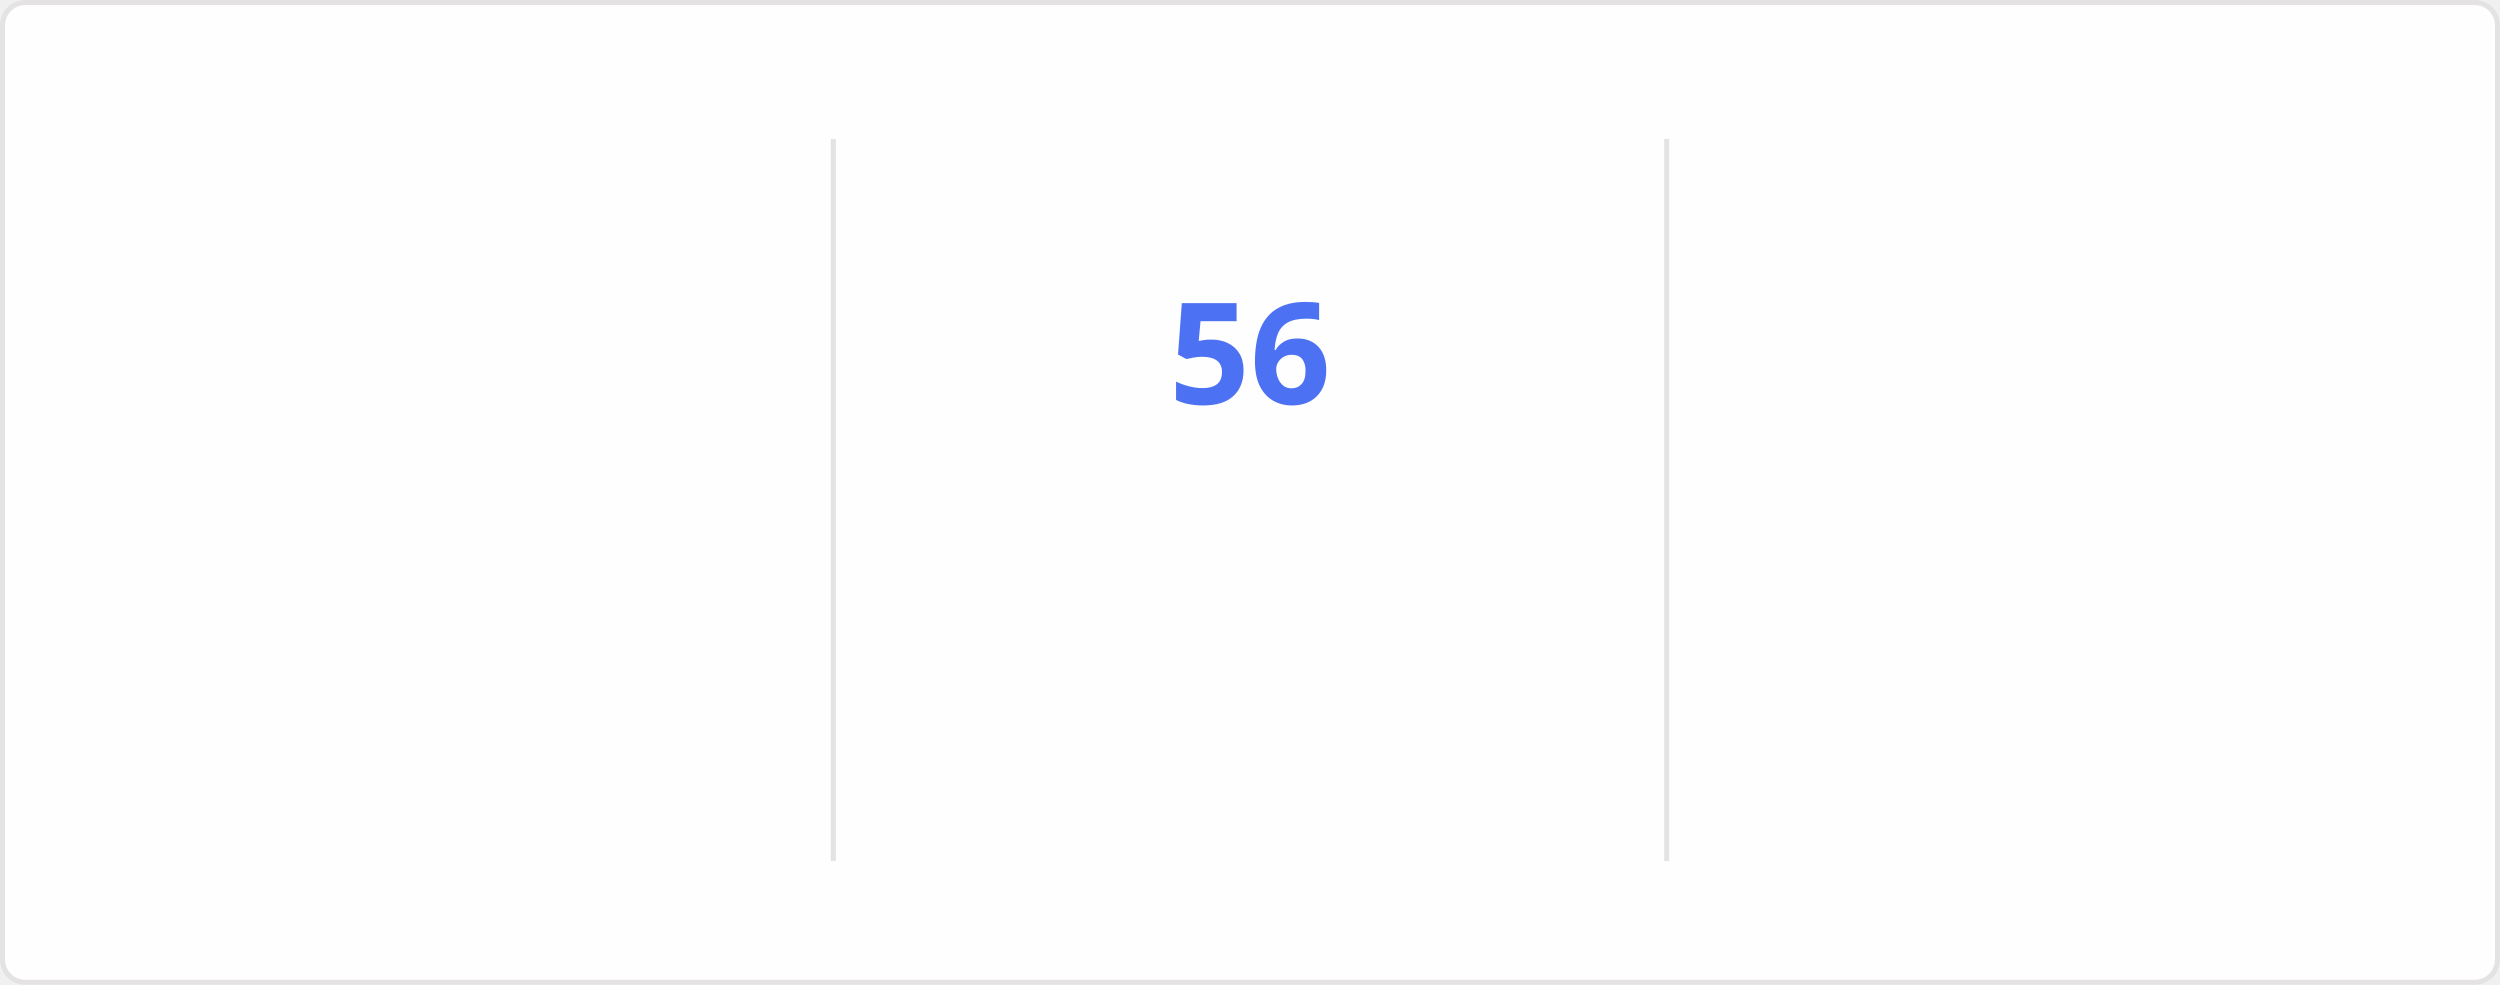
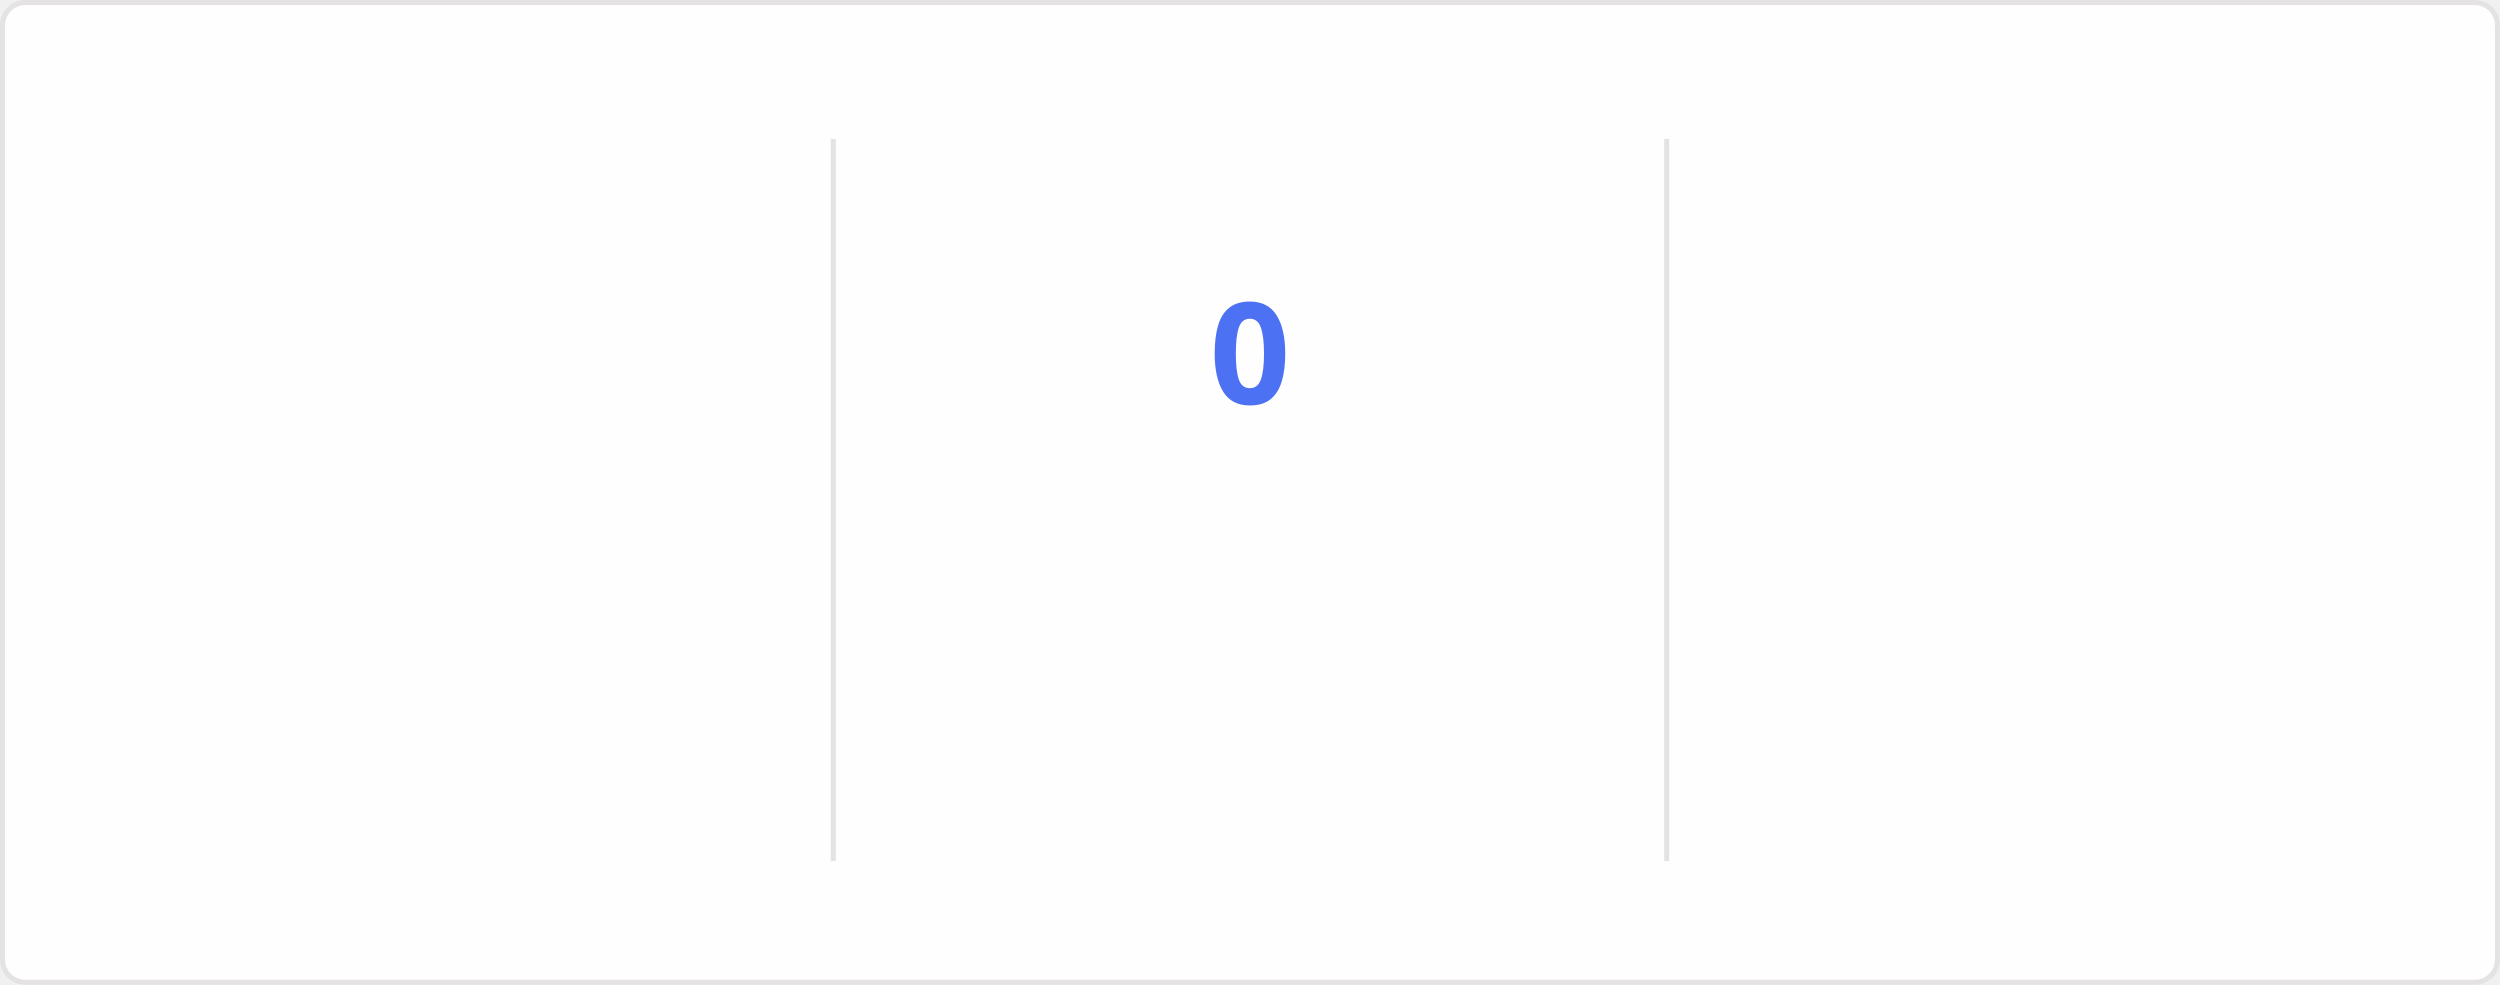
<svg xmlns="http://www.w3.org/2000/svg" style="isolation: isolate" viewBox="0 0 495 195" width="495px" height="195px" direction="ltr">
  <style>
    @keyframes currstreak {
      0% { font-size: 3px; opacity: 0.2; }
      80% { font-size: 34px; opacity: 1; }
      100% { font-size: 28px; opacity: 1; }
    }
    @keyframes fadein {
      0% { opacity: 0; }
      100% { opacity: 1; }
    }
    .big-number {
      font-family: "Segoe UI", Ubuntu, sans-serif;
      font-weight: 700;
      font-size: 28px;
      fill: #2f80ed;
    }
    .label {
      font-family: "Segoe UI", Ubuntu, sans-serif;
      font-weight: 400;
      font-size: 14px;
      fill: #2f80ed;
    }
    .range-text {
      font-family: "Segoe UI", Ubuntu, sans-serif;
      font-weight: 400;
      font-size: 12px;
      fill: #434d58;
    }
    .current-streak-num {
      font-family: "Segoe UI", Ubuntu, sans-serif;
      font-weight: 700;
      font-size: 28px;
      fill: #4c71f2;
    }</style>
  <defs>
    <clipPath id="outer_rectangle">
      <rect width="495" height="195" rx="4.5" />
    </clipPath>
    <mask id="mask_out_ring_behind_fire">
      <rect width="495" height="195" fill="white" />
      <ellipse id="mask-ellipse" cx="247.5" cy="32" rx="13" ry="18" fill="black" />
    </mask>
  </defs>
  <g clip-path="url(#outer_rectangle)">
    <g style="isolation: isolate">
      <rect fill="#fffefe" rx="4.5" x="0.5" y="0.5" width="494" height="194" stroke="#e4e2e2" />
    </g>
    <g style="isolation: isolate">
      <line x1="165" y1="28" x2="165" y2="170" vector-effect="non-scaling-stroke" stroke-width="1" stroke="#e4e2e2" stroke-linejoin="miter" stroke-linecap="square" stroke-miterlimit="3" />
      <line x1="330" y1="28" x2="330" y2="170" vector-effect="non-scaling-stroke" stroke-width="1" stroke="#e4e2e2" stroke-linejoin="miter" stroke-linecap="square" stroke-miterlimit="3" />
    </g>
    <g style="isolation: isolate">
      <g transform="translate(82.5, 48)">
        <text x="0" y="32" stroke-width="0" text-anchor="middle" class="big-number" style="opacity: 0; animation: fadein 0.5s linear forwards 0.6s">
            5.8K
          </text>
      </g>
      <g transform="translate(82.5, 84)">
        <text x="0" y="32" stroke-width="0" text-anchor="middle" class="label" style="opacity: 0; animation: fadein 0.5s linear forwards 0.7s">
            Total Contributions
          </text>
      </g>
      <g transform="translate(82.5, 114)">
        <text x="0" y="32" stroke-width="0" text-anchor="middle" class="range-text" style="opacity: 0; animation: fadein 0.5s linear forwards 0.8s">
-             Aug 31 - Present
+             Sep 7 - Present
          </text>
      </g>
    </g>
    <g style="isolation: isolate">
      <g mask="url(#mask_out_ring_behind_fire)">
        <circle cx="247.5" cy="71" r="40" fill="none" stroke="#2f80ed" stroke-width="5" style="opacity: 0; animation: fadein 0.5s linear forwards 0.4s" />
      </g>
      <g transform="translate(247.5, 19.5)" stroke-opacity="0" style="opacity: 0; animation: fadein 0.5s linear forwards 0.6s">
        <path d="M -12 -0.5 L 15 -0.5 L 15 23.5 L -12 23.5 L -12 -0.5 Z" fill="none" />
        <path d="M 1.5 0.67 C 1.5 0.67 2.24 3.32 2.24 5.47 C 2.24 7.53 0.89 9.2 -1.17 9.2 C -3.23 9.2 -4.79 7.53 -4.79 5.47 L -4.76 5.11 C -6.78 7.51 -8 10.62 -8 13.99 C -8 18.41 -4.42 22 0 22 C 4.42 22 8 18.41 8 13.99 C 8 8.6 5.41 3.79 1.5 0.67 Z M -0.29 19 C -2.07 19 -3.51 17.6 -3.51 15.86 C -3.51 14.24 -2.46 13.1 -0.7 12.74 C 1.07 12.38 2.9 11.53 3.92 10.16 C 4.31 11.45 4.51 12.81 4.51 14.2 C 4.51 16.85 2.36 19 -0.29 19 Z" fill="#2f80ed" stroke-opacity="0" />
      </g>
      <g transform="translate(247.5, 48)">
        <text x="0" y="32" stroke-width="0" text-anchor="middle" class="current-streak-num" style="animation: currstreak 0.6s linear forwards">
-             56
+             0
          </text>
      </g>
      <g transform="translate(247.5, 108)">
        <text x="0" y="32" stroke-width="0" text-anchor="middle" class="label" style="opacity: 0; animation: fadein 0.5s linear forwards 0.9s">
            Current Streak
          </text>
      </g>
      <g transform="translate(247.5, 145)">
        <text x="0" y="21" stroke-width="0" text-anchor="middle" class="range-text" style="opacity: 0; animation: fadein 0.5s linear forwards 0.9s">
-             Jul 12 - Sep 5
+             0 days
          </text>
      </g>
    </g>
    <g style="isolation: isolate">
      <g transform="translate(412.5, 48)">
        <text x="0" y="32" stroke-width="0" text-anchor="middle" class="big-number" style="opacity: 0; animation: fadein 0.5s linear forwards 1.2s">
            56
          </text>
      </g>
      <g transform="translate(412.5, 84)">
        <text x="0" y="32" stroke-width="0" text-anchor="middle" class="label" style="opacity: 0; animation: fadein 0.5s linear forwards 1.3s">
            Longest Streak
          </text>
      </g>
      <g transform="translate(412.5, 114)">
        <text x="0" y="32" stroke-width="0" text-anchor="middle" class="range-text" style="opacity: 0; animation: fadein 0.5s linear forwards 1.4s">
            Jul 12 - Sep 5
          </text>
      </g>
    </g>
  </g>
</svg>
